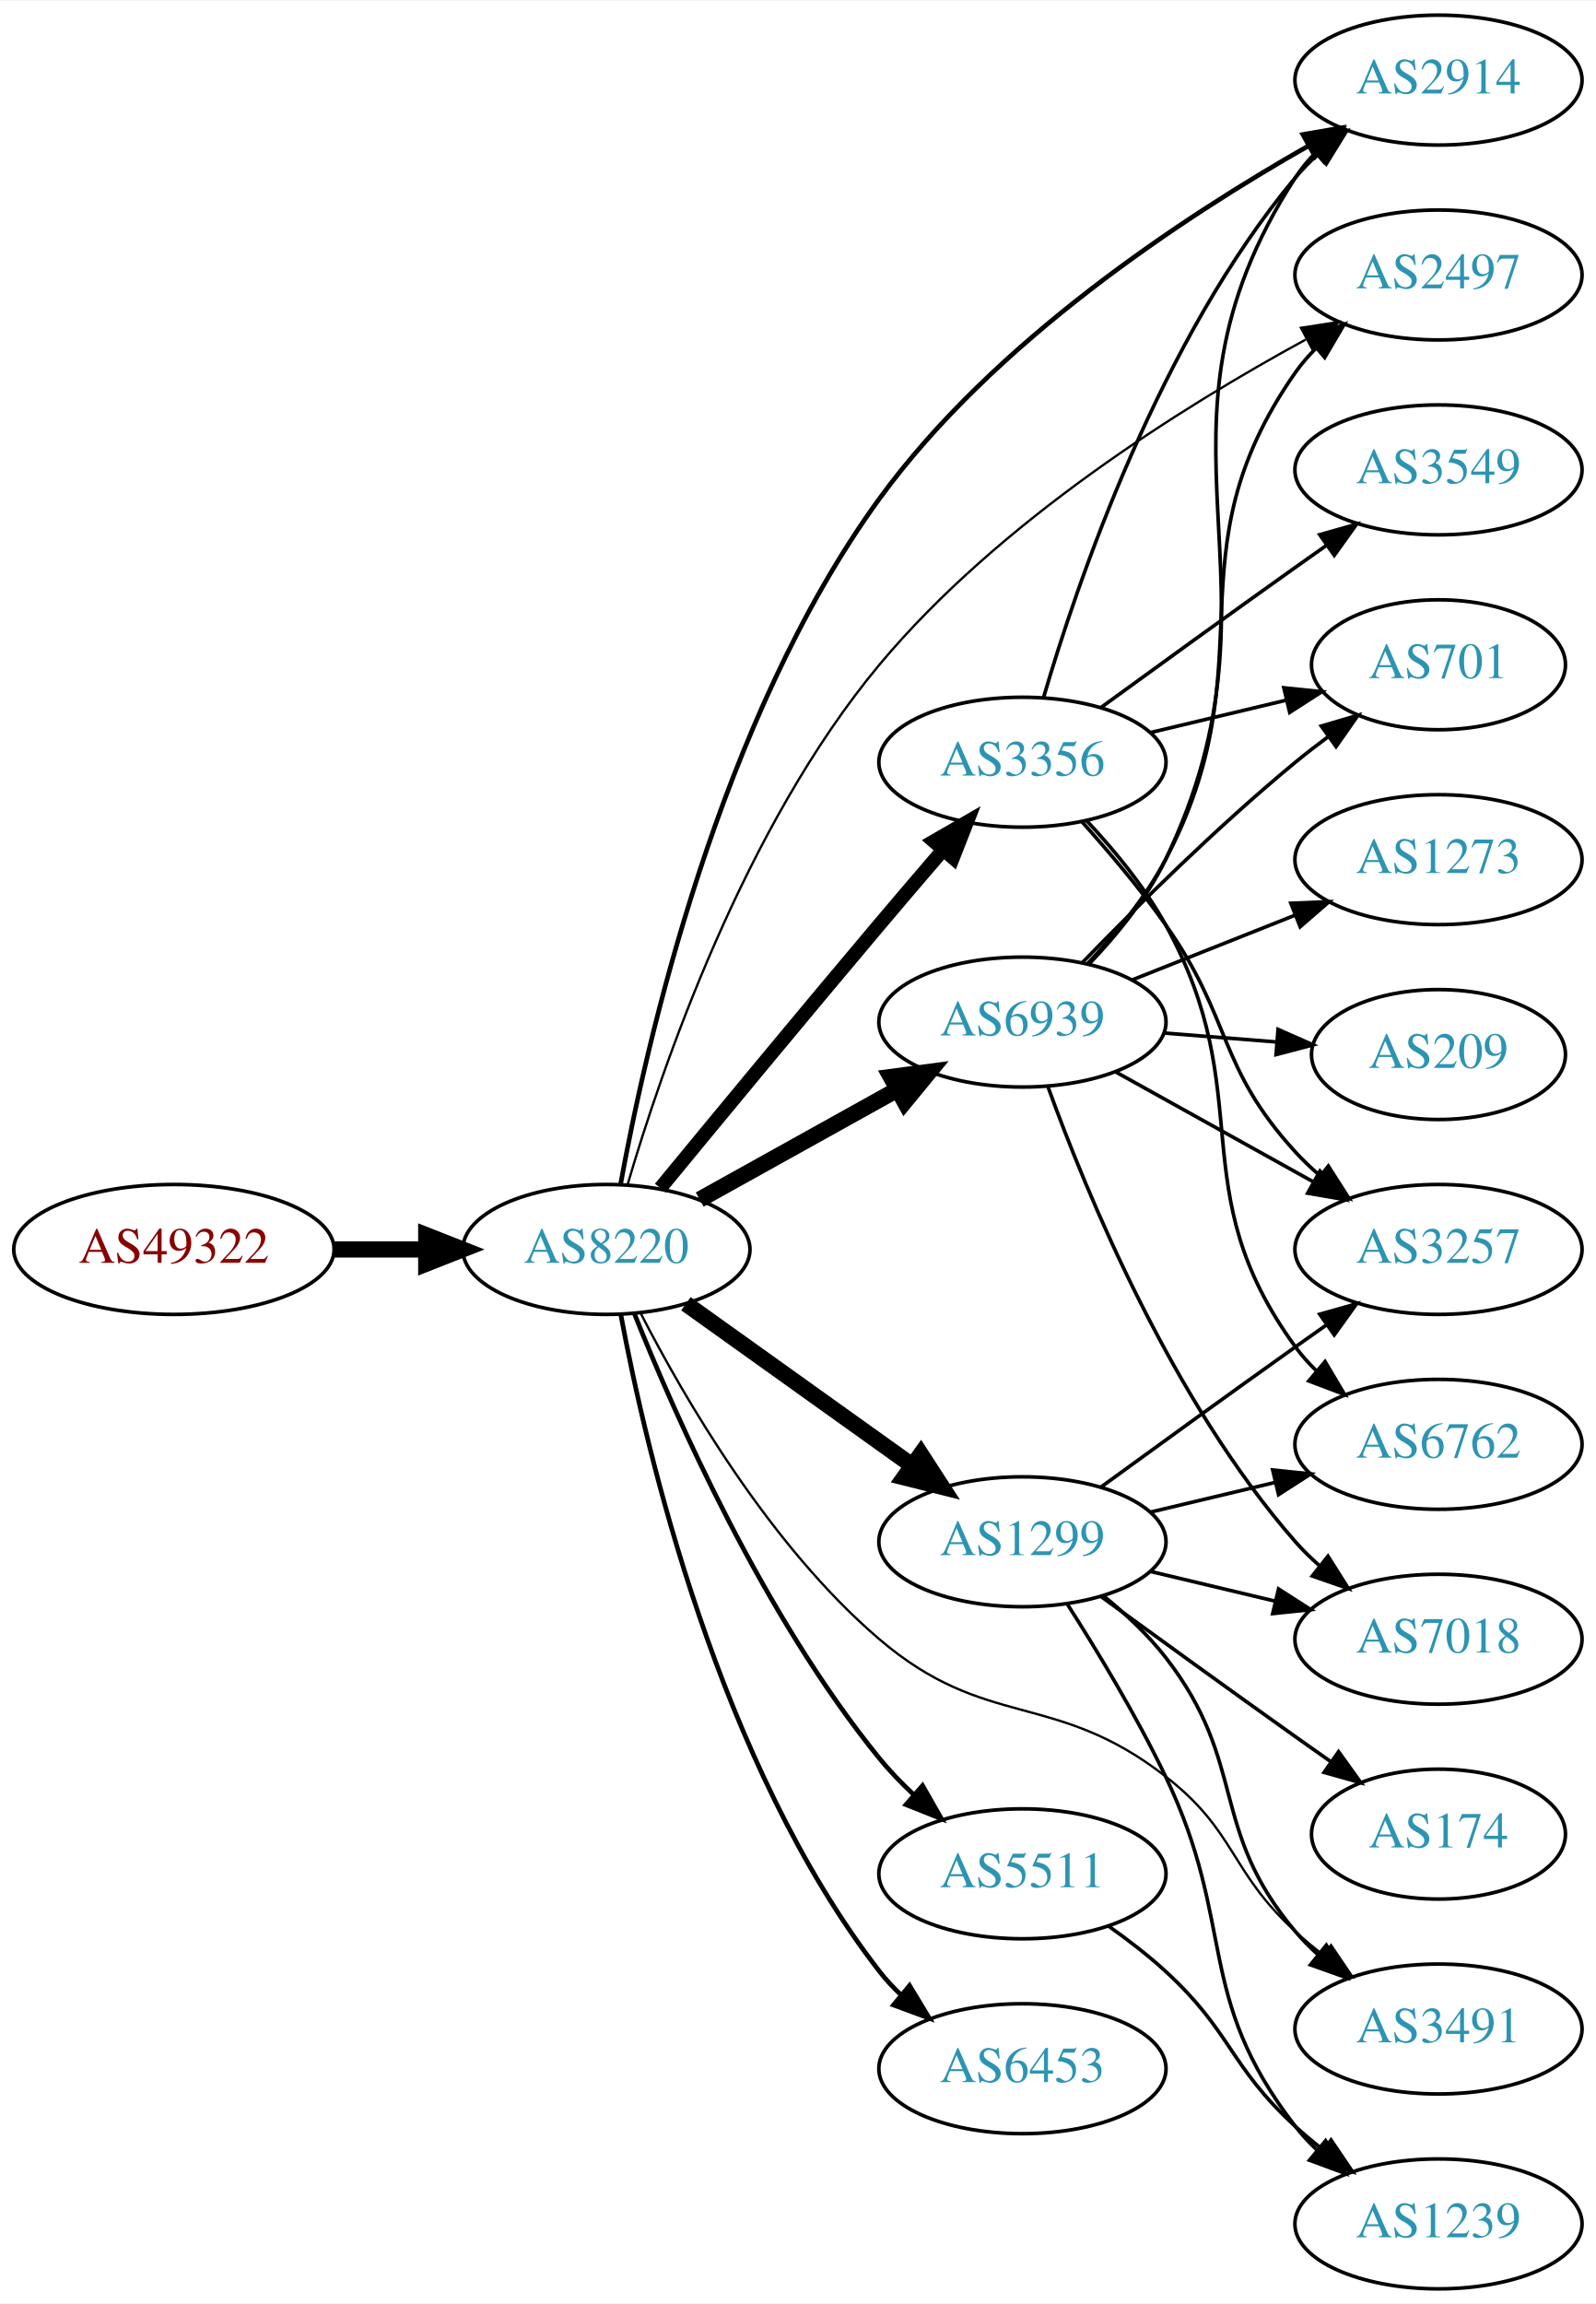
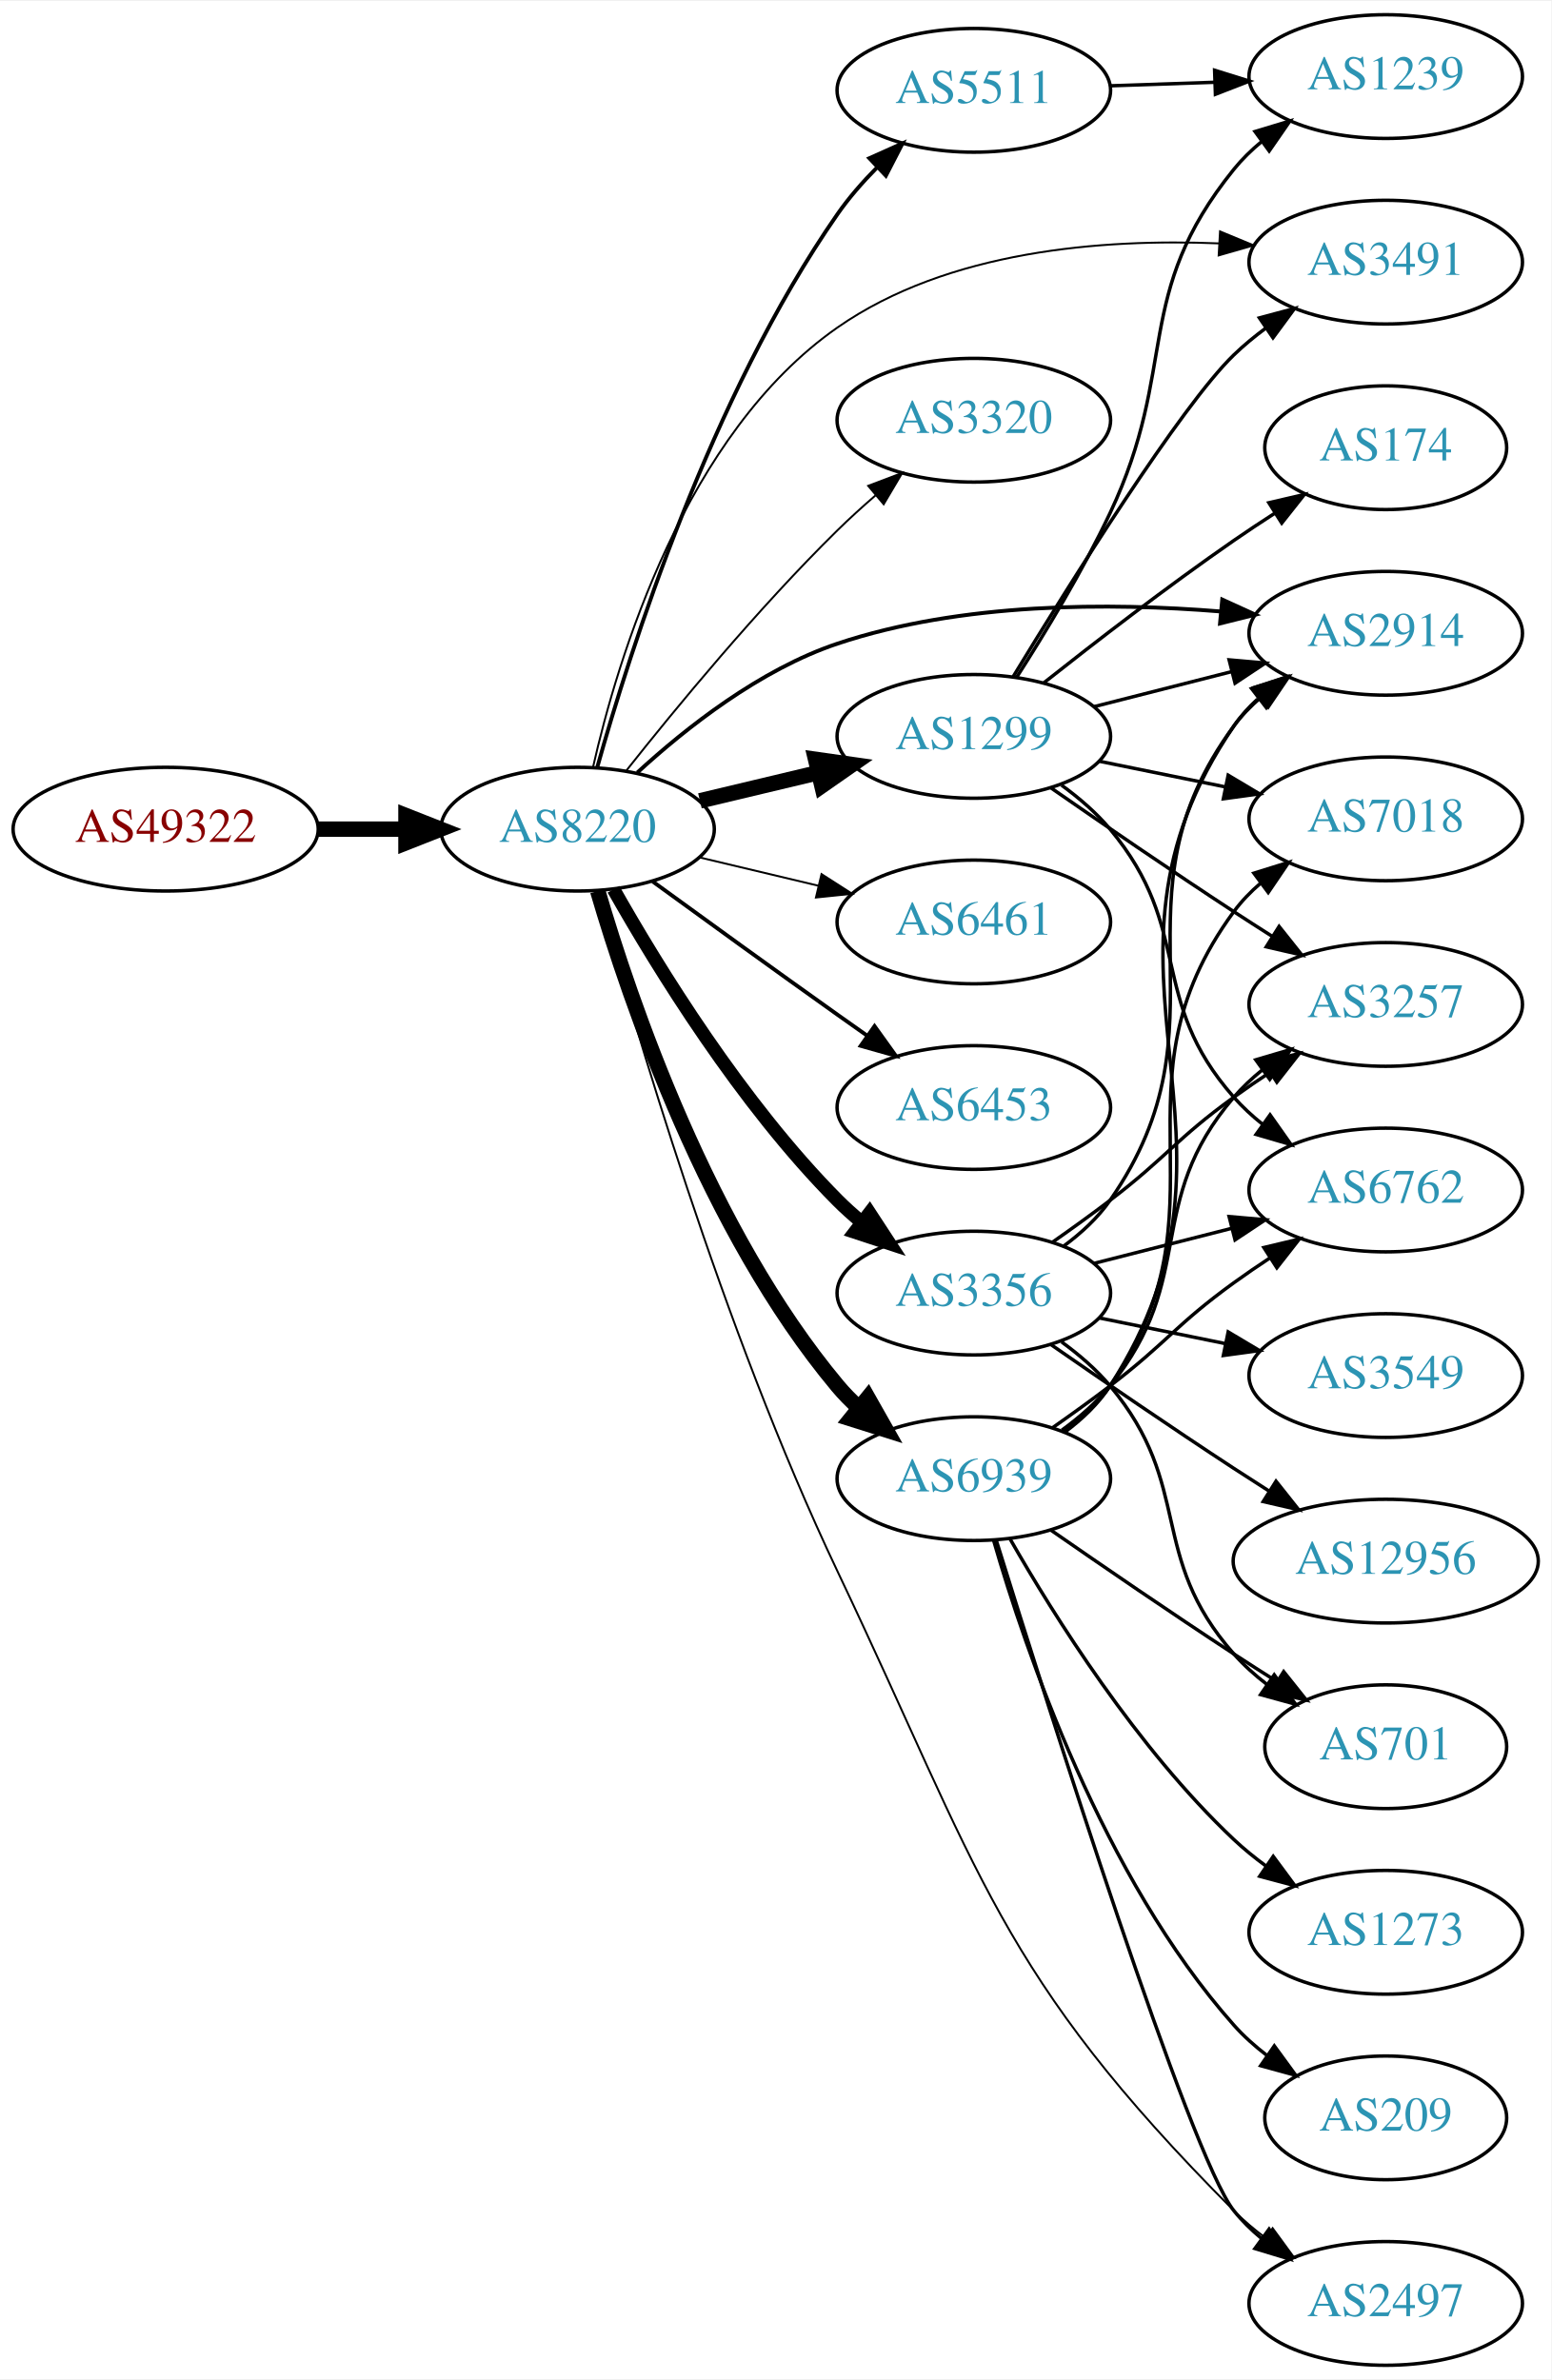
- <svg xmlns="http://www.w3.org/2000/svg" xmlns:xlink="http://www.w3.org/1999/xlink" width="442pt" height="638pt" viewBox="0.00 0.00 442.27 638.00">
-   <g id="graph0" class="graph" transform="scale(1 1) rotate(0) translate(4 634)">
-     <polygon fill="white" stroke="none" points="-4,4 -4,-634 438.271,-634 438.271,4 -4,4" />
+ <svg xmlns="http://www.w3.org/2000/svg" xmlns:xlink="http://www.w3.org/1999/xlink" width="451pt" height="692pt" viewBox="0.00 0.00 451.37 692.00">
+   <g id="graph0" class="graph" transform="scale(1 1) rotate(0) translate(4 688)">
+     <polygon fill="white" stroke="none" points="-4,4 -4,-688 447.37,-688 447.37,4 -4,4" />
    <g id="node1" class="node">
      <g id="a_node1">
        <a xlink:href="/asn/49322" xlink:title="AS49322 ~ ViM Internetdienstleistungen GmbH [AT]">
-           <ellipse fill="#ffffff" stroke="black" cx="44.196" cy="-288" rx="44.393" ry="18" />
-           <text text-anchor="middle" x="44.196" y="-284.3" font-family="Times,serif" font-size="14.00" fill="#880000">AS49322</text>
+           <ellipse fill="#ffffff" stroke="black" cx="44.196" cy="-447" rx="44.393" ry="18" />
+           <text text-anchor="middle" x="44.196" y="-443.3" font-family="Times,serif" font-size="14.00" fill="#880000">AS49322</text>
        </a>
      </g>
    </g>
    <g id="node2" class="node">
      <g id="a_node2">
        <a xlink:href="/asn/8220" xlink:title="AS8220 ~ COLT [GB]">
-           <ellipse fill="#ffffff" stroke="black" cx="164.039" cy="-288" rx="39.794" ry="18" />
-           <text text-anchor="middle" x="164.039" y="-284.3" font-family="Times,serif" font-size="14.00" fill="#2c94b3">AS8220</text>
+           <ellipse fill="#ffffff" stroke="black" cx="164.039" cy="-447" rx="39.794" ry="18" />
+           <text text-anchor="middle" x="164.039" y="-443.3" font-family="Times,serif" font-size="14.00" fill="#2c94b3">AS8220</text>
        </a>
      </g>
    </g>
    <g id="edge1" class="edge">
-       <path fill="none" stroke="black" stroke-width="4.5" d="M88.407,-288C96.72,-288 105.482,-288 113.965,-288" />
-       <polygon fill="black" stroke="black" stroke-width="4.5" points="114.123,-291.938 124.123,-288 114.123,-284.063 114.123,-291.938" />
+       <path fill="none" stroke="black" stroke-width="4.5" d="M88.407,-447C96.72,-447 105.482,-447 113.965,-447" />
+       <polygon fill="black" stroke="black" stroke-width="4.5" points="114.123,-450.938 124.123,-447 114.123,-443.063 114.123,-450.938" />
    </g>
    <g id="node3" class="node">
      <g id="a_node3">
-         <a xlink:href="/asn/3356" xlink:title="AS3356 ~ Level 3 Parent, LLC [US]">
-           <ellipse fill="#ffffff" stroke="black" cx="279.332" cy="-423" rx="39.794" ry="18" />
-           <text text-anchor="middle" x="279.332" y="-419.3" font-family="Times,serif" font-size="14.00" fill="#2c94b3">AS3356</text>
+         <a xlink:href="/asn/1299" xlink:title="AS1299 ~ Telia Carrier [EU]">
+           <ellipse fill="#ffffff" stroke="black" cx="279.332" cy="-474" rx="39.794" ry="18" />
+           <text text-anchor="middle" x="279.332" y="-470.3" font-family="Times,serif" font-size="14.00" fill="#2c94b3">AS1299</text>
        </a>
      </g>
    </g>
    <g id="edge2" class="edge">
-       <path fill="none" stroke="black" stroke-width="3.857" d="M178.985,-304.992C193.916,-323.141 218.343,-352.714 239.685,-378 245.289,-384.64 251.398,-391.792 257.069,-398.396" />
-       <polygon fill="black" stroke="black" stroke-width="3.857" points="254.772,-401.093 263.948,-406.389 260.078,-396.527 254.772,-401.093" />
+       <path fill="none" stroke="black" stroke-width="4.5" d="M199.646,-455.248C210.517,-457.838 222.671,-460.735 234.114,-463.462" />
+       <polygon fill="black" stroke="black" stroke-width="4.5" points="233.296,-467.315 243.936,-465.803 235.122,-459.654 233.296,-467.315" />
    </g>
    <g id="node4" class="node">
      <g id="a_node4">
-         <a xlink:href="/asn/1299" xlink:title="AS1299 ~ Telia Carrier [EU]">
-           <ellipse fill="#ffffff" stroke="black" cx="279.332" cy="-207" rx="39.794" ry="18" />
-           <text text-anchor="middle" x="279.332" y="-203.3" font-family="Times,serif" font-size="14.00" fill="#2c94b3">AS1299</text>
+         <a xlink:href="/asn/5511" xlink:title="AS5511 ~ Orange S.A. [FR]">
+           <ellipse fill="#ffffff" stroke="black" cx="279.332" cy="-662" rx="39.794" ry="18" />
+           <text text-anchor="middle" x="279.332" y="-658.3" font-family="Times,serif" font-size="14.00" fill="#2c94b3">AS5511</text>
        </a>
      </g>
    </g>
    <g id="edge3" class="edge">
-       <path fill="none" stroke="black" stroke-width="4.5" d="M186.083,-272.954C203.697,-260.361 229.036,-242.245 248.701,-228.184" />
-       <polygon fill="black" stroke="black" stroke-width="4.5" points="251.171,-231.259 257.016,-222.24 246.591,-224.853 251.171,-231.259" />
+       <path fill="none" stroke="black" stroke-width="1.125" d="M169.778,-465.019C179.233,-498.781 202.759,-572.937 239.685,-626 242.959,-630.704 246.937,-635.257 251.082,-639.452" />
+       <polygon fill="black" stroke="black" stroke-width="1.125" points="248.935,-642.24 258.604,-646.572 253.747,-637.156 248.935,-642.24" />
    </g>
    <g id="node5" class="node">
      <g id="a_node5">
-         <a xlink:href="/asn/6453" xlink:title="AS6453 ~ TATA COMMUNICATIONS (AMERICA) INC [US]">
-           <ellipse fill="#ffffff" stroke="black" cx="279.332" cy="-61" rx="39.794" ry="18" />
-           <text text-anchor="middle" x="279.332" y="-57.3" font-family="Times,serif" font-size="14.00" fill="#2c94b3">AS6453</text>
+         <a xlink:href="/asn/3320" xlink:title="AS3320 ~ DTAG [DE]">
+           <ellipse fill="#ffffff" stroke="black" cx="279.332" cy="-566" rx="39.794" ry="18" />
+           <text text-anchor="middle" x="279.332" y="-562.3" font-family="Times,serif" font-size="14.00" fill="#2c94b3">AS3320</text>
        </a>
      </g>
    </g>
    <g id="edge4" class="edge">
-       <path fill="none" stroke="black" stroke-width="1.286" d="M168.034,-269.94C174.973,-232.597 195.086,-145.572 239.685,-88 241.471,-85.695 243.508,-83.508 245.692,-81.452" />
-       <polygon fill="black" stroke="black" stroke-width="1.286" points="248.048,-84.046 253.531,-74.981 243.591,-78.648 248.048,-84.046" />
+       <path fill="none" stroke="black" stroke-width="0.562" d="M178.274,-464.101C192.611,-482.21 216.546,-511.263 239.685,-534 243.153,-537.408 246.946,-540.85 250.757,-544.151" />
+       <polygon fill="black" stroke="black" stroke-width="0.562" points="248.601,-546.911 258.507,-550.67 253.107,-541.554 248.601,-546.911" />
    </g>
    <g id="node6" class="node">
      <g id="a_node6">
-         <a xlink:href="/asn/2497" xlink:title="AS2497 ~ Internet Initiative Japan Inc. [JP]">
-           <ellipse fill="#ffffff" stroke="black" cx="394.625" cy="-558" rx="39.794" ry="18" />
-           <text text-anchor="middle" x="394.625" y="-554.3" font-family="Times,serif" font-size="14.00" fill="#2c94b3">AS2497</text>
+         <a xlink:href="/asn/2914" xlink:title="AS2914 ~ NTT America, Inc. [US]">
+           <ellipse fill="#ffffff" stroke="black" cx="399.174" cy="-504" rx="39.794" ry="18" />
+           <text text-anchor="middle" x="399.174" y="-500.3" font-family="Times,serif" font-size="14.00" fill="#2c94b3">AS2914</text>
        </a>
      </g>
    </g>
    <g id="edge5" class="edge">
-       <path fill="none" stroke="black" stroke-width="0.643" d="M169.925,-305.992C179.257,-337.818 202.102,-404.931 239.685,-450 272.748,-489.649 323.702,-521.524 357.829,-540.1" />
-       <polygon fill="black" stroke="black" stroke-width="0.643" points="356.509,-543.363 366.979,-544.982 359.804,-537.187 356.509,-543.363" />
+       <path fill="none" stroke="black" stroke-width="1.125" d="M181.413,-463.455C195.503,-476.391 217.082,-493.444 239.685,-501 275.719,-513.045 318.982,-512.971 351.196,-510.346" />
+       <polygon fill="black" stroke="black" stroke-width="1.125" points="351.609,-513.823 361.244,-509.417 350.964,-506.853 351.609,-513.823" />
    </g>
    <g id="node7" class="node">
      <g id="a_node7">
-         <a xlink:href="/asn/2914" xlink:title="AS2914 ~ NTT America, Inc. [US]">
-           <ellipse fill="#ffffff" stroke="black" cx="394.625" cy="-612" rx="39.794" ry="18" />
-           <text text-anchor="middle" x="394.625" y="-608.3" font-family="Times,serif" font-size="14.00" fill="#2c94b3">AS2914</text>
+         <a xlink:href="/asn/3356" xlink:title="AS3356 ~ Level 3 Parent, LLC [US]">
+           <ellipse fill="#ffffff" stroke="black" cx="279.332" cy="-312" rx="39.794" ry="18" />
+           <text text-anchor="middle" x="279.332" y="-308.3" font-family="Times,serif" font-size="14.00" fill="#2c94b3">AS3356</text>
        </a>
      </g>
    </g>
    <g id="edge6" class="edge">
-       <path fill="none" stroke="black" stroke-width="1.286" d="M167.967,-306.022C174.883,-344.198 195.106,-434.728 239.685,-496 271.312,-539.47 323.864,-574.062 358.625,-593.801" />
-       <polygon fill="black" stroke="black" stroke-width="1.286" points="357.05,-596.929 367.491,-598.732 360.453,-590.812 357.05,-596.929" />
+       <path fill="none" stroke="black" stroke-width="3.938" d="M174.498,-429.51C187.28,-406.904 211.712,-367.114 239.685,-339 241.796,-336.879 244.092,-334.812 246.477,-332.829" />
+       <polygon fill="black" stroke="black" stroke-width="3.938" points="248.993,-335.31 254.793,-326.444 244.73,-329.758 248.993,-335.31" />
    </g>
    <g id="node8" class="node">
      <g id="a_node8">
-         <a xlink:href="/asn/5511" xlink:title="AS5511 ~ Orange S.A. [FR]">
-           <ellipse fill="#ffffff" stroke="black" cx="279.332" cy="-115" rx="39.794" ry="18" />
-           <text text-anchor="middle" x="279.332" y="-111.3" font-family="Times,serif" font-size="14.00" fill="#2c94b3">AS5511</text>
+         <a xlink:href="/asn/6461" xlink:title="AS6461 ~ Zayo Bandwidth [US]">
+           <ellipse fill="#ffffff" stroke="black" cx="279.332" cy="-420" rx="39.794" ry="18" />
+           <text text-anchor="middle" x="279.332" y="-416.3" font-family="Times,serif" font-size="14.00" fill="#2c94b3">AS6461</text>
        </a>
      </g>
    </g>
    <g id="edge7" class="edge">
-       <path fill="none" stroke="black" stroke-width="1.286" d="M171.798,-270.195C183.029,-242.077 207.518,-186.531 239.685,-147 242.546,-143.484 245.84,-140.076 249.274,-136.876" />
-       <polygon fill="black" stroke="black" stroke-width="1.286" points="251.65,-139.449 256.898,-130.245 247.056,-134.167 251.65,-139.449" />
+       <path fill="none" stroke="black" stroke-width="0.562" d="M199.646,-438.752C210.517,-436.162 222.671,-433.265 234.114,-430.538" />
+       <polygon fill="black" stroke="black" stroke-width="0.562" points="235.02,-433.92 243.936,-428.197 233.397,-427.111 235.02,-433.92" />
    </g>
    <g id="node9" class="node">
      <g id="a_node9">
-         <a xlink:href="/asn/6939" xlink:title="AS6939 ~ Hurricane Electric LLC [US]">
-           <ellipse fill="#ffffff" stroke="black" cx="279.332" cy="-351" rx="39.794" ry="18" />
-           <text text-anchor="middle" x="279.332" y="-347.3" font-family="Times,serif" font-size="14.00" fill="#2c94b3">AS6939</text>
+         <a xlink:href="/asn/6453" xlink:title="AS6453 ~ TATA COMMUNICATIONS (AMERICA) INC [US]">
+           <ellipse fill="#ffffff" stroke="black" cx="279.332" cy="-366" rx="39.794" ry="18" />
+           <text text-anchor="middle" x="279.332" y="-362.3" font-family="Times,serif" font-size="14.00" fill="#2c94b3">AS6453</text>
        </a>
      </g>
    </g>
    <g id="edge8" class="edge">
-       <path fill="none" stroke="black" stroke-width="4.5" d="M189.901,-301.826C205.987,-310.77 227.128,-322.527 244.706,-332.301" />
-       <polygon fill="black" stroke="black" stroke-width="4.5" points="242.874,-335.788 253.527,-337.207 246.701,-328.905 242.874,-335.788" />
+       <path fill="none" stroke="black" stroke-width="1.125" d="M185.887,-431.778C200.821,-420.909 221.435,-405.975 239.685,-393 242.506,-390.995 245.449,-388.915 248.397,-386.841" />
+       <polygon fill="black" stroke="black" stroke-width="1.125" points="250.443,-389.681 256.621,-381.074 246.424,-383.95 250.443,-389.681" />
    </g>
    <g id="node10" class="node">
      <g id="a_node10">
-         <a xlink:href="/asn/3491" xlink:title="AS3491 ~ PCCW Global, Inc. [US]">
-           <ellipse fill="#ffffff" stroke="black" cx="394.625" cy="-72" rx="39.794" ry="18" />
-           <text text-anchor="middle" x="394.625" y="-68.3" font-family="Times,serif" font-size="14.00" fill="#2c94b3">AS3491</text>
+         <a xlink:href="/asn/2497" xlink:title="AS2497 ~ Internet Initiative Japan Inc. [JP]">
+           <ellipse fill="#ffffff" stroke="black" cx="399.174" cy="-18" rx="39.794" ry="18" />
+           <text text-anchor="middle" x="399.174" y="-14.3" font-family="Times,serif" font-size="14.00" fill="#2c94b3">AS2497</text>
        </a>
      </g>
    </g>
    <g id="edge9" class="edge">
-       <path fill="none" stroke="black" stroke-width="0.643" d="M173.616,-270.182C185.603,-246.854 209.344,-205.893 239.685,-180 269.411,-154.632 288.114,-165.971 318.978,-142 338.663,-126.712 336.602,-115.839 354.978,-99 357.392,-96.788 359.995,-94.608 362.669,-92.504" />
-       <polygon fill="black" stroke="black" stroke-width="0.643" points="364.853,-95.242 370.787,-86.465 360.674,-89.626 364.853,-95.242" />
-     </g>
-     <g id="edge14" class="edge">
-       <path fill="none" stroke="black" d="M285.206,-441.002C294.52,-472.844 317.336,-539.981 354.978,-585 356.848,-587.237 358.947,-589.374 361.173,-591.396" />
-       <polygon fill="black" stroke="black" points="359.116,-594.234 369.092,-597.804 363.52,-588.793 359.116,-594.234" />
+       <path fill="none" stroke="black" stroke-width="0.562" d="M169.758,-429.118C180.011,-391.448 206.123,-301.59 239.685,-231 281.447,-143.163 286.334,-113.902 354.978,-45 357.777,-42.19 360.921,-39.537 364.203,-37.07" />
+       <polygon fill="black" stroke="black" stroke-width="0.562" points="366.273,-39.895 372.528,-31.344 362.306,-34.128 366.273,-39.895" />
    </g>
    <g id="node11" class="node">
      <g id="a_node11">
-         <a xlink:href="/asn/3549" xlink:title="AS3549 ~ Level 3 Parent, LLC [US]">
-           <ellipse fill="#ffffff" stroke="black" cx="394.625" cy="-504" rx="39.794" ry="18" />
-           <text text-anchor="middle" x="394.625" y="-500.3" font-family="Times,serif" font-size="14.00" fill="#2c94b3">AS3549</text>
+         <a xlink:href="/asn/6939" xlink:title="AS6939 ~ Hurricane Electric LLC [US]">
+           <ellipse fill="#ffffff" stroke="black" cx="279.332" cy="-258" rx="39.794" ry="18" />
+           <text text-anchor="middle" x="279.332" y="-254.3" font-family="Times,serif" font-size="14.00" fill="#2c94b3">AS6939</text>
        </a>
      </g>
    </g>
    <g id="edge10" class="edge">
-       <path fill="none" stroke="black" d="M301.18,-438.222C316.114,-449.091 336.727,-464.025 354.978,-477 357.799,-479.005 360.742,-481.085 363.69,-483.159" />
-       <polygon fill="black" stroke="black" points="361.717,-486.05 371.914,-488.926 365.736,-480.319 361.717,-486.05" />
+       <path fill="none" stroke="black" stroke-width="4.5" d="M169.913,-428.998C179.227,-397.156 202.043,-330.019 239.685,-285 241.555,-282.763 243.654,-280.626 245.88,-278.604" />
+       <polygon fill="black" stroke="black" stroke-width="4.5" points="248.502,-281.548 253.799,-272.196 243.548,-275.426 248.502,-281.548" />
    </g>
    <g id="node12" class="node">
      <g id="a_node12">
-         <a xlink:href="/asn/3257" xlink:title="AS3257 ~ GTT [DE]">
-           <ellipse fill="#ffffff" stroke="black" cx="394.625" cy="-288" rx="39.794" ry="18" />
-           <text text-anchor="middle" x="394.625" y="-284.3" font-family="Times,serif" font-size="14.00" fill="#2c94b3">AS3257</text>
+         <a xlink:href="/asn/3491" xlink:title="AS3491 ~ PCCW Global, Inc. [US]">
+           <ellipse fill="#ffffff" stroke="black" cx="399.174" cy="-612" rx="39.794" ry="18" />
+           <text text-anchor="middle" x="399.174" y="-608.3" font-family="Times,serif" font-size="14.00" fill="#2c94b3">AS3491</text>
        </a>
      </g>
    </g>
    <g id="edge11" class="edge">
-       <path fill="none" stroke="black" d="M295.808,-406.525C303.215,-398.266 311.973,-387.93 318.978,-378 337.568,-351.648 333.231,-338.813 354.978,-315 356.996,-312.79 359.226,-310.661 361.566,-308.634" />
-       <polygon fill="black" stroke="black" points="364.095,-311.099 369.799,-302.171 359.772,-305.593 364.095,-311.099" />
+       <path fill="none" stroke="black" stroke-width="0.562" d="M168.517,-464.941C175.687,-496.629 195.312,-562.07 239.685,-593 271.826,-615.404 316.803,-618.857 350.636,-617.458" />
+       <polygon fill="black" stroke="black" stroke-width="0.562" points="350.966,-620.945 360.752,-616.884 350.57,-613.957 350.966,-620.945" />
+     </g>
+     <g id="edge16" class="edge">
+       <path fill="none" stroke="black" d="M314.417,-482.677C326.875,-485.849 341.147,-489.482 354.338,-492.84" />
+       <polygon fill="black" stroke="black" points="353.611,-496.267 364.166,-495.342 355.338,-489.483 353.611,-496.267" />
+     </g>
+     <g id="edge13" class="edge">
+       <path fill="none" stroke="black" d="M290.809,-491.432C307.43,-518.749 339.537,-570.066 354.978,-585 357.829,-587.757 361.006,-590.377 364.309,-592.823" />
+       <polygon fill="black" stroke="black" points="362.427,-595.776 372.659,-598.523 366.373,-589.994 362.427,-595.776" />
    </g>
    <g id="node13" class="node">
      <g id="a_node13">
-         <a xlink:href="/asn/701" xlink:title="AS701 ~ UUNET [US]">
-           <ellipse fill="#ffffff" stroke="black" cx="394.625" cy="-450" rx="35.194" ry="18" />
-           <text text-anchor="middle" x="394.625" y="-446.3" font-family="Times,serif" font-size="14.00" fill="#2c94b3">AS701</text>
+         <a xlink:href="/asn/174" xlink:title="AS174 ~ Cogent Communications [US]">
+           <ellipse fill="#ffffff" stroke="black" cx="399.174" cy="-558" rx="35.194" ry="18" />
+           <text text-anchor="middle" x="399.174" y="-554.3" font-family="Times,serif" font-size="14.00" fill="#2c94b3">AS174</text>
        </a>
      </g>
    </g>
    <g id="edge12" class="edge">
-       <path fill="none" stroke="black" d="M314.939,-431.248C326.733,-434.058 340.038,-437.229 352.306,-440.153" />
-       <polygon fill="black" stroke="black" points="351.772,-443.624 362.311,-442.537 353.394,-436.814 351.772,-443.624" />
+       <path fill="none" stroke="black" d="M299.607,-489.511C314.466,-501.273 335.671,-517.638 354.978,-531 358.762,-533.619 362.792,-536.288 366.812,-538.88" />
+       <polygon fill="black" stroke="black" points="365.175,-541.986 375.497,-544.379 368.92,-536.072 365.175,-541.986" />
    </g>
    <g id="node14" class="node">
      <g id="a_node14">
-         <a xlink:href="/asn/6762" xlink:title="AS6762 ~ TELECOM ITALIA SPARKLE S.p.A. [IT]">
-           <ellipse fill="#ffffff" stroke="black" cx="394.625" cy="-234" rx="39.794" ry="18" />
-           <text text-anchor="middle" x="394.625" y="-230.3" font-family="Times,serif" font-size="14.00" fill="#2c94b3">AS6762</text>
-         </a>
-       </g>
-     </g>
-     <g id="edge13" class="edge">
-       <path fill="none" stroke="black" d="M297.188,-406.73C304.733,-398.68 313.209,-388.46 318.978,-378 345.254,-330.36 322.937,-304.97 354.978,-261 356.695,-258.644 358.683,-256.42 360.833,-254.338" />
-       <polygon fill="black" stroke="black" points="363.194,-256.926 368.607,-247.818 358.696,-251.562 363.194,-256.926" />
-     </g>
-     <g id="edge15" class="edge">
-       <path fill="none" stroke="black" d="M301.937,-191.892C307.961,-186.982 314.166,-181.19 318.978,-175 341.917,-145.492 330.852,-127.546 354.978,-99 356.86,-96.773 358.967,-94.643 361.199,-92.626" />
-       <polygon fill="black" stroke="black" points="363.544,-95.231 369.129,-86.228 359.149,-89.783 363.544,-95.231" />
-     </g>
-     <g id="edge16" class="edge">
-       <path fill="none" stroke="black" d="M301.18,-222.222C316.114,-233.091 336.727,-248.025 354.978,-261 357.799,-263.005 360.742,-265.085 363.69,-267.159" />
-       <polygon fill="black" stroke="black" points="361.717,-270.05 371.914,-272.926 365.736,-264.319 361.717,-270.05" />
-     </g>
-     <g id="edge20" class="edge">
-       <path fill="none" stroke="black" d="M314.939,-215.248C325.81,-217.838 337.964,-220.735 349.407,-223.462" />
-       <polygon fill="black" stroke="black" points="348.69,-226.889 359.229,-225.803 350.313,-220.08 348.69,-226.889" />
+         <a xlink:href="/asn/1239" xlink:title="AS1239 ~ Sprint [US]">
+           <ellipse fill="#ffffff" stroke="black" cx="399.174" cy="-666" rx="39.794" ry="18" />
+           <text text-anchor="middle" x="399.174" y="-662.3" font-family="Times,serif" font-size="14.00" fill="#2c94b3">AS1239</text>
+         </a>
+       </g>
+     </g>
+     <g id="edge14" class="edge">
+       <path fill="none" stroke="black" d="M291.763,-491.16C300,-503.986 311.021,-522.141 318.978,-539 339.14,-581.718 325.318,-602.236 354.978,-639 357.338,-641.925 360.105,-644.623 363.079,-647.089" />
+       <polygon fill="black" stroke="black" points="361.151,-650.015 371.296,-653.07 365.271,-644.356 361.151,-650.015" />
    </g>
    <g id="node15" class="node">
      <g id="a_node15">
        <a xlink:href="/asn/7018" xlink:title="AS7018 ~ AT&amp;T Services, Inc. [US]">
-           <ellipse fill="#ffffff" stroke="black" cx="394.625" cy="-180" rx="39.794" ry="18" />
-           <text text-anchor="middle" x="394.625" y="-176.3" font-family="Times,serif" font-size="14.00" fill="#2c94b3">AS7018</text>
-         </a>
-       </g>
-     </g>
-     <g id="edge17" class="edge">
-       <path fill="none" stroke="black" d="M314.939,-198.752C325.81,-196.162 337.964,-193.265 349.407,-190.538" />
-       <polygon fill="black" stroke="black" points="350.313,-193.92 359.229,-188.197 348.69,-187.111 350.313,-193.92" />
+           <ellipse fill="#ffffff" stroke="black" cx="399.174" cy="-450" rx="39.794" ry="18" />
+           <text text-anchor="middle" x="399.174" y="-446.3" font-family="Times,serif" font-size="14.00" fill="#2c94b3">AS7018</text>
+         </a>
+       </g>
+     </g>
+     <g id="edge15" class="edge">
+       <path fill="none" stroke="black" d="M315.688,-466.799C327.235,-464.448 340.227,-461.802 352.425,-459.317" />
+       <polygon fill="black" stroke="black" points="353.335,-462.704 362.435,-457.279 351.938,-455.845 353.335,-462.704" />
    </g>
    <g id="node16" class="node">
      <g id="a_node16">
-         <a xlink:href="/asn/174" xlink:title="AS174 ~ Cogent Communications [US]">
-           <ellipse fill="#ffffff" stroke="black" cx="394.625" cy="-126" rx="35.194" ry="18" />
-           <text text-anchor="middle" x="394.625" y="-122.3" font-family="Times,serif" font-size="14.00" fill="#2c94b3">AS174</text>
-         </a>
-       </g>
-     </g>
-     <g id="edge18" class="edge">
-       <path fill="none" stroke="black" d="M301.18,-191.778C316.114,-180.909 336.727,-165.975 354.978,-153 358.188,-150.718 361.557,-148.339 364.912,-145.982" />
-       <polygon fill="black" stroke="black" points="366.94,-148.834 373.123,-140.23 362.924,-143.101 366.94,-148.834" />
+         <a xlink:href="/asn/3257" xlink:title="AS3257 ~ GTT [DE]">
+           <ellipse fill="#ffffff" stroke="black" cx="399.174" cy="-396" rx="39.794" ry="18" />
+           <text text-anchor="middle" x="399.174" y="-392.3" font-family="Times,serif" font-size="14.00" fill="#2c94b3">AS3257</text>
+         </a>
+       </g>
+     </g>
+     <g id="edge17" class="edge">
+       <path fill="none" stroke="black" d="M301.735,-459.037C316.574,-448.746 336.849,-434.852 354.978,-423 358.559,-420.659 362.329,-418.239 366.089,-415.852" />
+       <polygon fill="black" stroke="black" points="368.151,-418.69 374.749,-410.4 364.422,-412.766 368.151,-418.69" />
    </g>
    <g id="node17" class="node">
      <g id="a_node17">
-         <a xlink:href="/asn/1239" xlink:title="AS1239 ~ Sprint [US]">
-           <ellipse fill="#ffffff" stroke="black" cx="394.625" cy="-18" rx="39.794" ry="18" />
-           <text text-anchor="middle" x="394.625" y="-14.3" font-family="Times,serif" font-size="14.00" fill="#2c94b3">AS1239</text>
-         </a>
-       </g>
+         <a xlink:href="/asn/6762" xlink:title="AS6762 ~ TELECOM ITALIA SPARKLE S.p.A. [IT]">
+           <ellipse fill="#ffffff" stroke="black" cx="399.174" cy="-342" rx="39.794" ry="18" />
+           <text text-anchor="middle" x="399.174" y="-338.3" font-family="Times,serif" font-size="14.00" fill="#2c94b3">AS6762</text>
+         </a>
+       </g>
+     </g>
+     <g id="edge18" class="edge">
+       <path fill="none" stroke="black" d="M304.862,-459.802C309.959,-456.089 314.987,-451.771 318.978,-447 343.478,-417.717 329.737,-397.647 354.978,-369 357.463,-366.18 360.313,-363.552 363.339,-361.13" />
+       <polygon fill="black" stroke="black" points="365.525,-363.87 371.629,-355.211 361.457,-358.174 365.525,-363.87" />
    </g>
    <g id="edge19" class="edge">
-       <path fill="none" stroke="black" d="M291.714,-189.817C299.927,-176.979 310.938,-158.82 318.978,-142 338.81,-100.512 326.85,-81.379 354.978,-45 356.762,-42.693 358.797,-40.506 360.98,-38.449" />
-       <polygon fill="black" stroke="black" points="363.336,-41.042 368.817,-31.975 358.878,-35.645 363.336,-41.042" />
-     </g>
-     <g id="edge21" class="edge">
-       <path fill="none" stroke="black" d="M303.17,-100.535C308.566,-96.719 314.151,-92.424 318.978,-88 337.354,-71.161 336.602,-61.839 354.978,-45 357.392,-42.788 359.995,-40.608 362.669,-38.505" />
-       <polygon fill="black" stroke="black" points="364.853,-41.242 370.787,-32.465 360.674,-35.626 364.853,-41.242" />
-     </g>
-     <g id="edge22" class="edge">
-       <path fill="none" stroke="black" d="M297.366,-367.173C304.951,-375.202 313.408,-385.432 318.978,-396 347.933,-450.933 319.365,-480.131 354.978,-531 356.65,-533.389 358.606,-535.635 360.733,-537.733" />
-       <polygon fill="black" stroke="black" points="358.573,-540.49 368.465,-544.284 363.097,-535.149 358.573,-540.49" />
-     </g>
-     <g id="edge27" class="edge">
-       <path fill="none" stroke="black" d="M297.713,-366.999C305.373,-374.989 313.794,-385.238 318.978,-396 356.088,-473.038 308.503,-513.222 354.978,-585 356.563,-587.448 358.455,-589.737 360.538,-591.864" />
-       <polygon fill="black" stroke="black" points="358.332,-594.584 368.188,-598.47 362.907,-589.285 358.332,-594.584" />
+       <path fill="none" stroke="black" d="M318.918,-663.31C328.684,-663.641 339.301,-664.002 349.495,-664.348" />
+       <polygon fill="black" stroke="black" points="349.388,-667.846 359.501,-664.687 349.626,-660.85 349.388,-667.846" />
+     </g>
+     <g id="edge25" class="edge">
+       <path fill="none" stroke="black" d="M305.512,-325.702C310.575,-329.441 315.424,-333.895 318.978,-339 355.19,-391.024 317.447,-425.92 354.978,-477 357.204,-480.029 359.881,-482.796 362.798,-485.305" />
+       <polygon fill="black" stroke="black" points="360.821,-488.197 370.937,-491.347 364.993,-482.576 360.821,-488.197" />
    </g>
    <g id="edge24" class="edge">
-       <path fill="none" stroke="black" d="M305.194,-337.174C321.28,-328.23 342.421,-316.473 359.998,-306.699" />
-       <polygon fill="black" stroke="black" points="361.781,-309.712 368.82,-301.793 358.379,-303.594 361.781,-309.712" />
-     </g>
-     <g id="edge28" class="edge">
-       <path fill="none" stroke="black" d="M295.958,-367.497C310.609,-382.612 333.429,-405.266 354.978,-423 357.865,-425.376 360.953,-427.764 364.078,-430.084" />
-       <polygon fill="black" stroke="black" points="362.16,-433.016 372.322,-436.011 366.246,-427.332 362.16,-433.016" />
-     </g>
-     <g id="edge23" class="edge">
-       <path fill="none" stroke="black" d="M286.449,-332.955C296.95,-303.933 320.643,-246.178 354.978,-207 356.95,-204.749 359.148,-202.591 361.465,-200.544" />
-       <polygon fill="black" stroke="black" points="363.999,-203.002 369.658,-194.044 359.649,-197.518 363.999,-203.002" />
+       <path fill="none" stroke="black" d="M302.231,-326.818C307.763,-330.692 313.644,-334.926 318.978,-339 335.53,-351.642 338.108,-356.785 354.978,-369 358.363,-371.451 361.969,-373.916 365.601,-376.308" />
+       <polygon fill="black" stroke="black" points="363.72,-379.26 374.027,-381.713 367.5,-373.368 363.72,-379.26" />
+     </g>
+     <g id="edge20" class="edge">
+       <path fill="none" stroke="black" d="M314.417,-320.677C326.875,-323.849 341.147,-327.482 354.338,-330.84" />
+       <polygon fill="black" stroke="black" points="353.611,-334.267 364.166,-333.342 355.338,-327.483 353.611,-334.267" />
    </g>
    <g id="node18" class="node">
      <g id="a_node18">
-         <a xlink:href="/asn/1273" xlink:title="AS1273 ~ Vodafone Group PLC [EU]">
-           <ellipse fill="#ffffff" stroke="black" cx="394.625" cy="-396" rx="39.794" ry="18" />
-           <text text-anchor="middle" x="394.625" y="-392.3" font-family="Times,serif" font-size="14.00" fill="#2c94b3">AS1273</text>
-         </a>
-       </g>
-     </g>
-     <g id="edge25" class="edge">
-       <path fill="none" stroke="black" d="M309.802,-362.706C323.57,-368.174 340.146,-374.758 354.909,-380.622" />
-       <polygon fill="black" stroke="black" points="353.716,-383.914 364.301,-384.353 356.3,-377.409 353.716,-383.914" />
+         <a xlink:href="/asn/701" xlink:title="AS701 ~ UUNET [US]">
+           <ellipse fill="#ffffff" stroke="black" cx="399.174" cy="-180" rx="35.194" ry="18" />
+           <text text-anchor="middle" x="399.174" y="-176.3" font-family="Times,serif" font-size="14.00" fill="#2c94b3">AS701</text>
+         </a>
+       </g>
+     </g>
+     <g id="edge21" class="edge">
+       <path fill="none" stroke="black" d="M304.862,-297.802C309.959,-294.089 314.987,-289.771 318.978,-285 343.478,-255.717 329.737,-235.647 354.978,-207 357.806,-203.79 361.108,-200.829 364.604,-198.138" />
+       <polygon fill="black" stroke="black" points="366.737,-200.918 372.979,-192.357 362.761,-195.157 366.737,-200.918" />
    </g>
    <g id="node19" class="node">
      <g id="a_node19">
+         <a xlink:href="/asn/3549" xlink:title="AS3549 ~ Level 3 Parent, LLC [US]">
+           <ellipse fill="#ffffff" stroke="black" cx="399.174" cy="-288" rx="39.794" ry="18" />
+           <text text-anchor="middle" x="399.174" y="-284.3" font-family="Times,serif" font-size="14.00" fill="#2c94b3">AS3549</text>
+         </a>
+       </g>
+     </g>
+     <g id="edge22" class="edge">
+       <path fill="none" stroke="black" d="M315.688,-304.799C327.235,-302.448 340.227,-299.802 352.425,-297.317" />
+       <polygon fill="black" stroke="black" points="353.335,-300.704 362.435,-295.279 351.938,-293.845 353.335,-300.704" />
+     </g>
+     <g id="node20" class="node">
+       <g id="a_node20">
+         <a xlink:href="/asn/12956" xlink:title="AS12956 ~ TELXIUS [ES]">
+           <ellipse fill="#ffffff" stroke="black" cx="399.174" cy="-234" rx="44.393" ry="18" />
+           <text text-anchor="middle" x="399.174" y="-230.3" font-family="Times,serif" font-size="14.00" fill="#2c94b3">AS12956</text>
+         </a>
+       </g>
+     </g>
+     <g id="edge23" class="edge">
+       <path fill="none" stroke="black" d="M301.735,-297.037C316.574,-286.746 336.849,-272.852 354.978,-261 358.298,-258.83 361.78,-256.592 365.265,-254.376" />
+       <polygon fill="black" stroke="black" points="367.255,-257.259 373.847,-248.964 363.521,-251.337 367.255,-257.259" />
+     </g>
+     <g id="edge32" class="edge">
+       <path fill="none" stroke="black" d="M305.779,-271.523C310.828,-275.271 315.605,-279.774 318.978,-285 366.06,-357.945 306.045,-405.283 354.978,-477 356.922,-479.849 359.276,-482.457 361.87,-484.83" />
+       <polygon fill="black" stroke="black" points="360.147,-487.921 370.204,-491.257 364.422,-482.378 360.147,-487.921" />
+     </g>
+     <g id="edge31" class="edge">
+       <path fill="none" stroke="black" d="M285.878,-240.022C300.927,-191.58 342.251,-60.912 354.978,-45 357.326,-42.065 360.084,-39.36 363.053,-36.89" />
+       <polygon fill="black" stroke="black" points="365.245,-39.623 371.263,-30.903 361.121,-33.967 365.245,-39.623" />
+     </g>
+     <g id="edge33" class="edge">
+       <path fill="none" stroke="black" d="M305.512,-271.702C310.575,-275.441 315.424,-279.895 318.978,-285 355.19,-337.024 317.447,-371.92 354.978,-423 357.204,-426.029 359.881,-428.796 362.798,-431.305" />
+       <polygon fill="black" stroke="black" points="360.821,-434.197 370.937,-437.347 364.993,-428.576 360.821,-434.197" />
+     </g>
+     <g id="edge27" class="edge">
+       <path fill="none" stroke="black" d="M304.96,-272.117C310.052,-275.835 315.053,-280.175 318.978,-285 344.611,-316.508 328.548,-338.158 354.978,-369 357.424,-371.854 360.248,-374.505 363.258,-376.94" />
+       <polygon fill="black" stroke="black" points="361.361,-379.888 371.525,-382.88 365.446,-374.203 361.361,-379.888" />
+     </g>
+     <g id="edge26" class="edge">
+       <path fill="none" stroke="black" d="M302.231,-272.818C307.763,-276.692 313.644,-280.926 318.978,-285 335.53,-297.642 338.108,-302.785 354.978,-315 358.363,-317.451 361.969,-319.916 365.601,-322.308" />
+       <polygon fill="black" stroke="black" points="363.72,-325.26 374.027,-327.713 367.5,-319.368 363.72,-325.26" />
+     </g>
+     <g id="edge30" class="edge">
+       <path fill="none" stroke="black" d="M301.735,-243.037C316.574,-232.746 336.849,-218.852 354.978,-207 359.022,-204.357 363.306,-201.612 367.545,-198.93" />
+       <polygon fill="black" stroke="black" points="369.482,-201.846 376.089,-193.564 365.759,-195.918 369.482,-201.846" />
+     </g>
+     <g id="node21" class="node">
+       <g id="a_node21">
+         <a xlink:href="/asn/1273" xlink:title="AS1273 ~ Vodafone Group PLC [EU]">
+           <ellipse fill="#ffffff" stroke="black" cx="399.174" cy="-126" rx="39.794" ry="18" />
+           <text text-anchor="middle" x="399.174" y="-122.3" font-family="Times,serif" font-size="14.00" fill="#2c94b3">AS1273</text>
+         </a>
+       </g>
+     </g>
+     <g id="edge28" class="edge">
+       <path fill="none" stroke="black" d="M289.903,-240.413C302.628,-218.159 326.817,-179.536 354.978,-153 357.864,-150.28 361.065,-147.685 364.381,-145.254" />
+       <polygon fill="black" stroke="black" points="366.442,-148.085 372.749,-139.571 362.51,-142.293 366.442,-148.085" />
+     </g>
+     <g id="node22" class="node">
+       <g id="a_node22">
        <a xlink:href="/asn/209" xlink:title="AS209 ~ CenturyLink Communications, LLC [US]">
-           <ellipse fill="#ffffff" stroke="black" cx="394.625" cy="-342" rx="35.194" ry="18" />
-           <text text-anchor="middle" x="394.625" y="-338.3" font-family="Times,serif" font-size="14.00" fill="#2c94b3">AS209</text>
-         </a>
-       </g>
-     </g>
-     <g id="edge26" class="edge">
-       <path fill="none" stroke="black" d="M318.687,-347.953C328.702,-347.157 339.57,-346.294 349.843,-345.478" />
-       <polygon fill="black" stroke="black" points="350.172,-348.963 359.863,-344.682 349.617,-341.985 350.172,-348.963" />
+           <ellipse fill="#ffffff" stroke="black" cx="399.174" cy="-72" rx="35.194" ry="18" />
+           <text text-anchor="middle" x="399.174" y="-68.3" font-family="Times,serif" font-size="14.00" fill="#2c94b3">AS209</text>
+         </a>
+       </g>
+     </g>
+     <g id="edge29" class="edge">
+       <path fill="none" stroke="black" d="M285.136,-239.888C294.273,-208.235 316.735,-142.119 354.978,-99 357.817,-95.799 361.125,-92.844 364.624,-90.156" />
+       <polygon fill="black" stroke="black" points="366.758,-92.936 373.004,-84.378 362.784,-87.173 366.758,-92.936" />
    </g>
  </g>
</svg>
